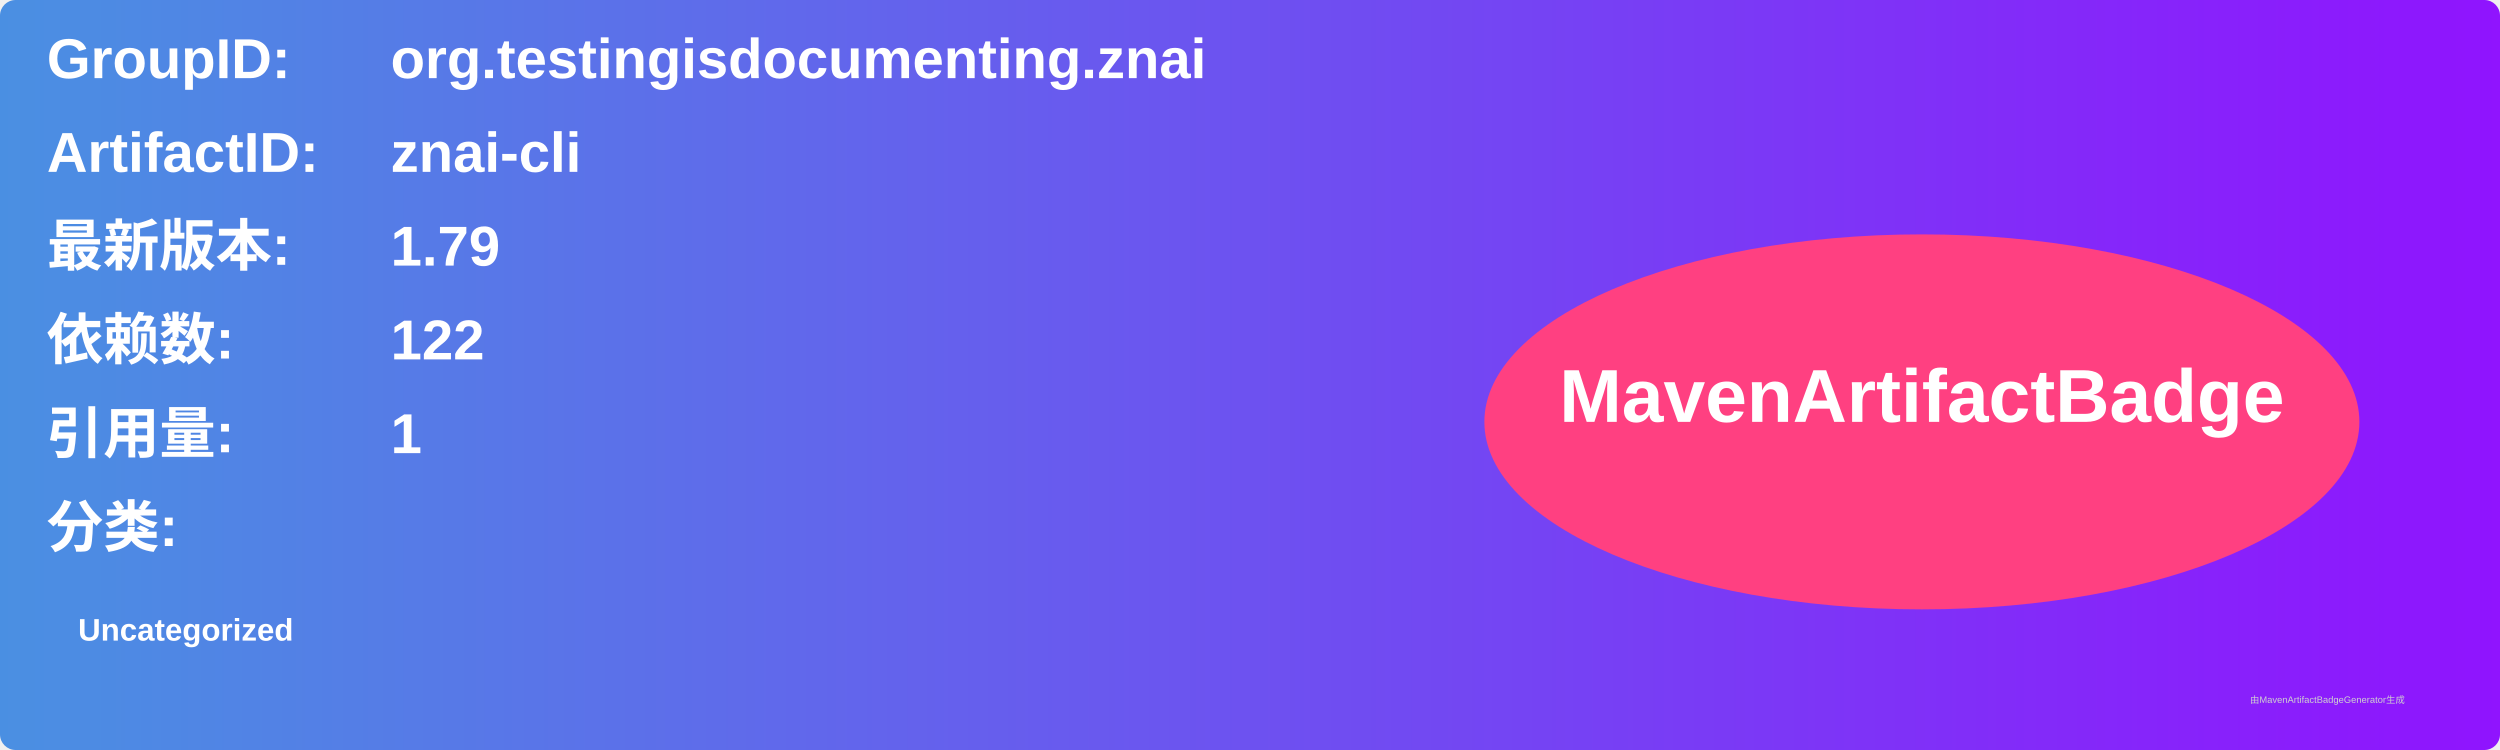
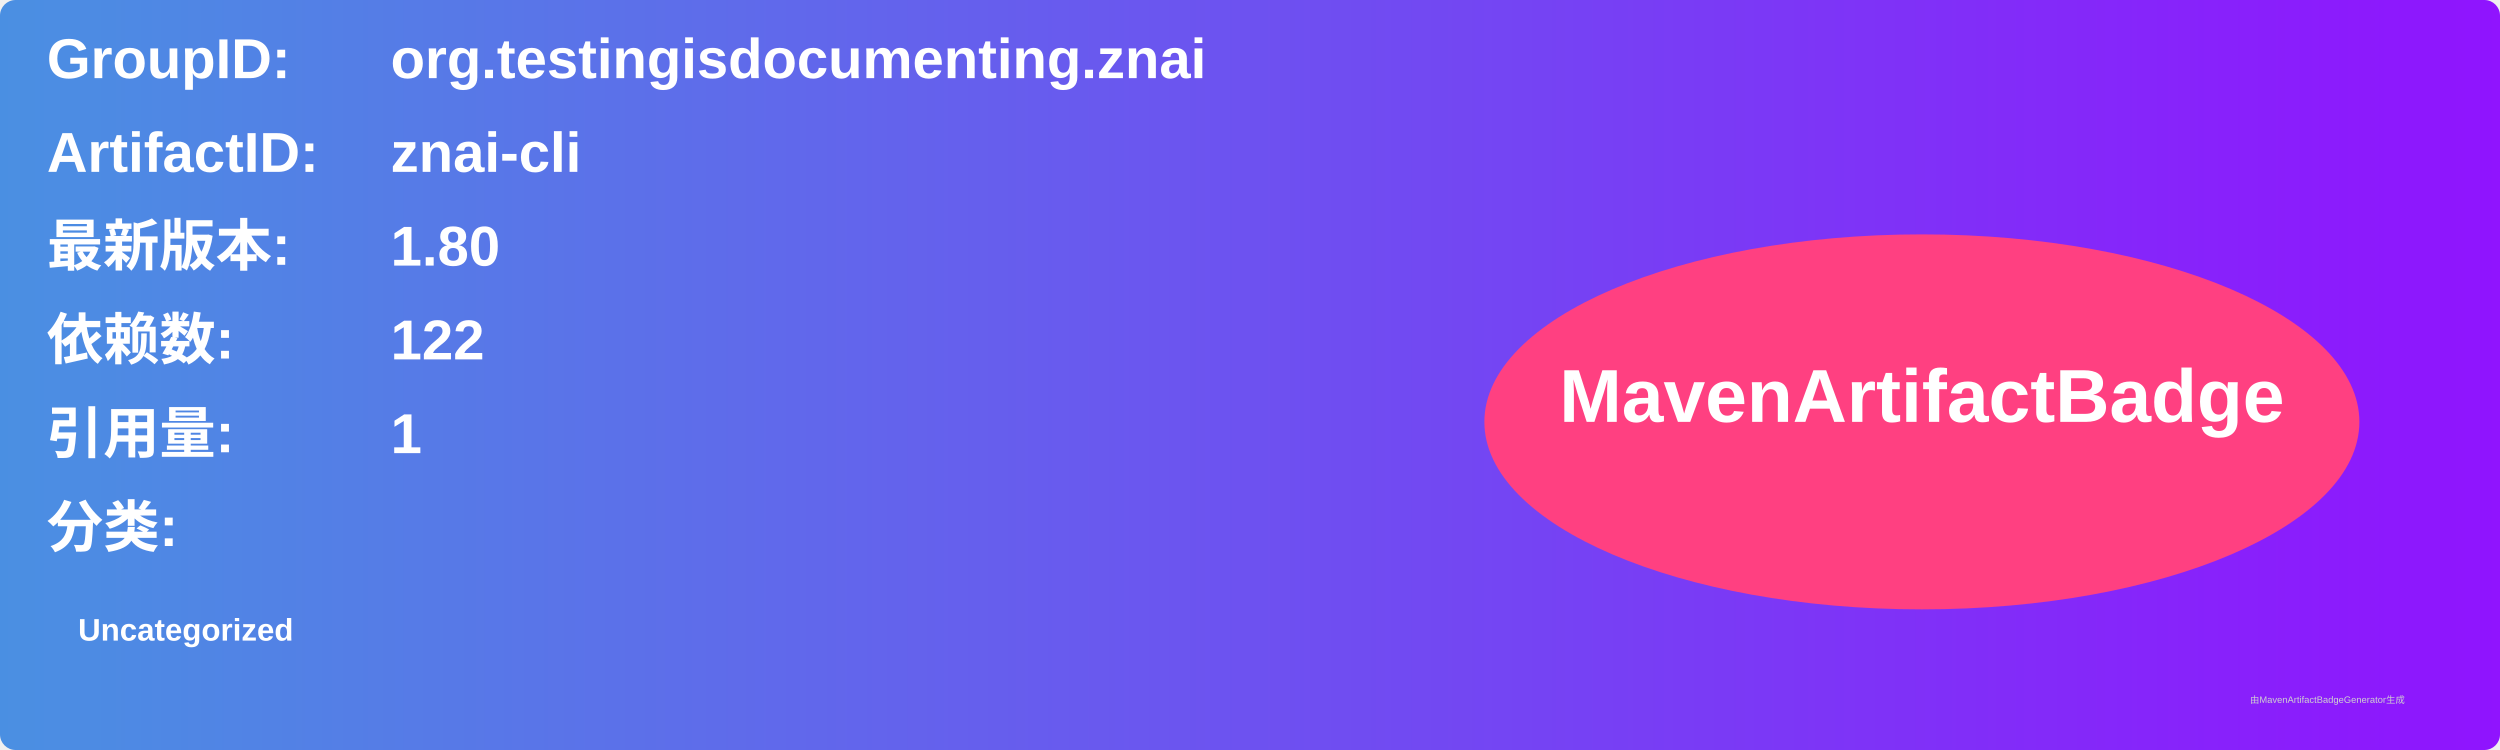
<svg xmlns="http://www.w3.org/2000/svg" width="800" height="240" viewBox="0 0 800 240">
  <linearGradient id="grad" x1="0%" y1="0%" x2="100%" y2="0%">
    <stop offset="0%" stop-color="#4a90e2" />
    <stop offset="100%" stop-color="#9013fe" />
  </linearGradient>
  <rect width="100%" height="100%" rx="5" ry="5" fill="url(#grad)" />
  <g transform="translate(15, 15)">
    <text x="0" y="10" font-family="Arial" font-size="18" fill="white" font-weight="bold" width="260">GroupID:</text>
    <text x="110" y="10" font-family="Arial" font-size="18" fill="white" font-weight="bold" width="460">org.testingisdocumenting.znai</text>
    <text x="0" y="40" font-family="Arial" font-size="18" fill="white" font-weight="bold" width="260">ArtifactID:</text>
    <text x="110" y="40" font-family="Arial" font-size="18" fill="white" font-weight="bold" width="460">znai-cli</text>
    <text x="0" y="70" font-family="Arial" font-size="18" fill="white" font-weight="bold">最新版本:</text>
    <text x="110" y="70" font-family="Arial" font-size="18" fill="white" font-weight="bold">
-       <tspan font-weight="bold">1.79</tspan>
+       <tspan font-weight="bold">1.80</tspan>
    </text>
    <text x="0" y="100" font-family="Arial" font-size="18" fill="white" font-weight="bold">依赖数: </text>
    <text x="110" y="100" font-family="Arial" font-size="18" fill="white">
      <tspan font-weight="bold">122</tspan>
    </text>
    <text x="0" y="130" font-family="Arial" font-size="18" fill="white" font-weight="bold">引用量: </text>
    <text x="110" y="130" font-family="Arial" font-size="18" fill="white">
      <tspan font-weight="bold">1</tspan>
    </text>
    <text x="0" y="160" font-family="Arial" font-size="18" fill="white" font-weight="bold">分类:</text>
    <text x="10" y="190" font-family="Arial" font-size="10" fill="white">
      <tspan font-weight="bold">Uncategorized</tspan>
    </text>
    <ellipse cx="600" cy="120" rx="140" ry="60" fill="#ff4081" />
    <text x="600" y="120" text-anchor="middle" font-family="Arial" font-size="24" fill="white" font-weight="bold">MavenArtifactBadge</text>
  </g>
  <text x="720" y="225" font-family="Arial" font-size="3" fill="#d0d0d0">由MavenArtifactBadgeGenerator生成</text>
</svg>
